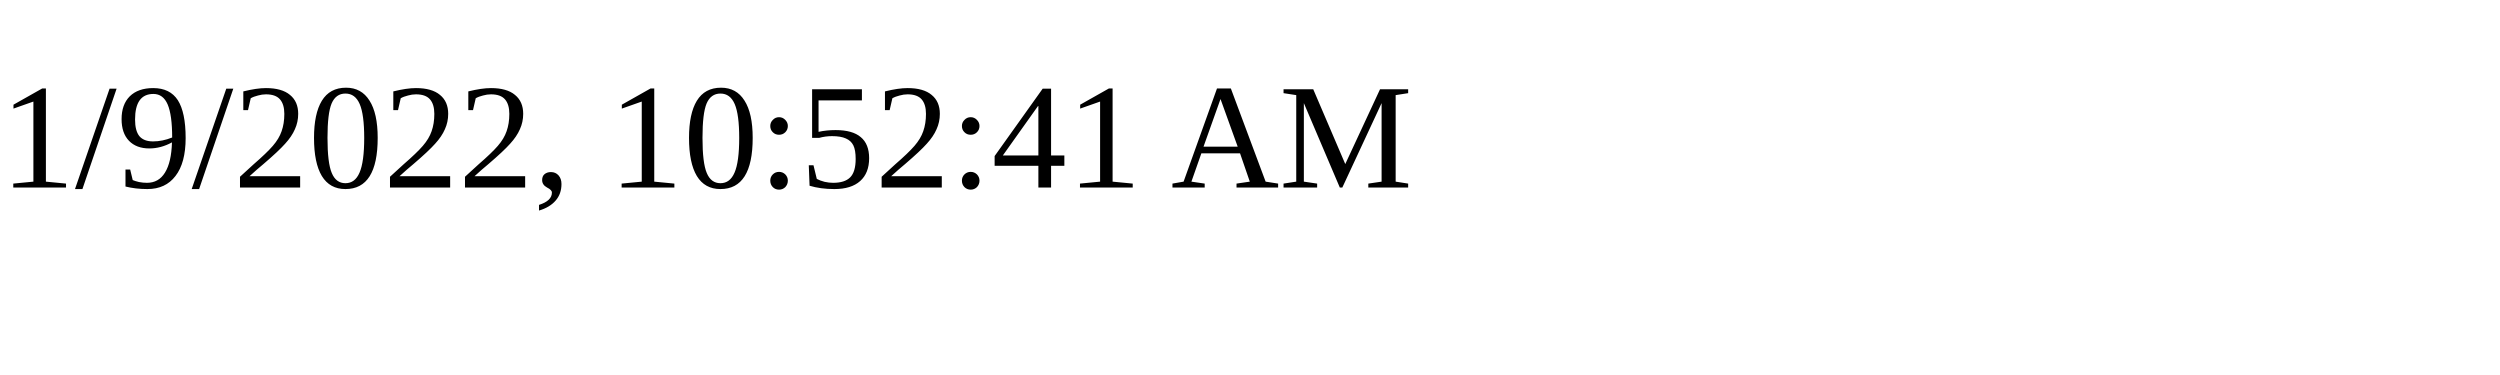
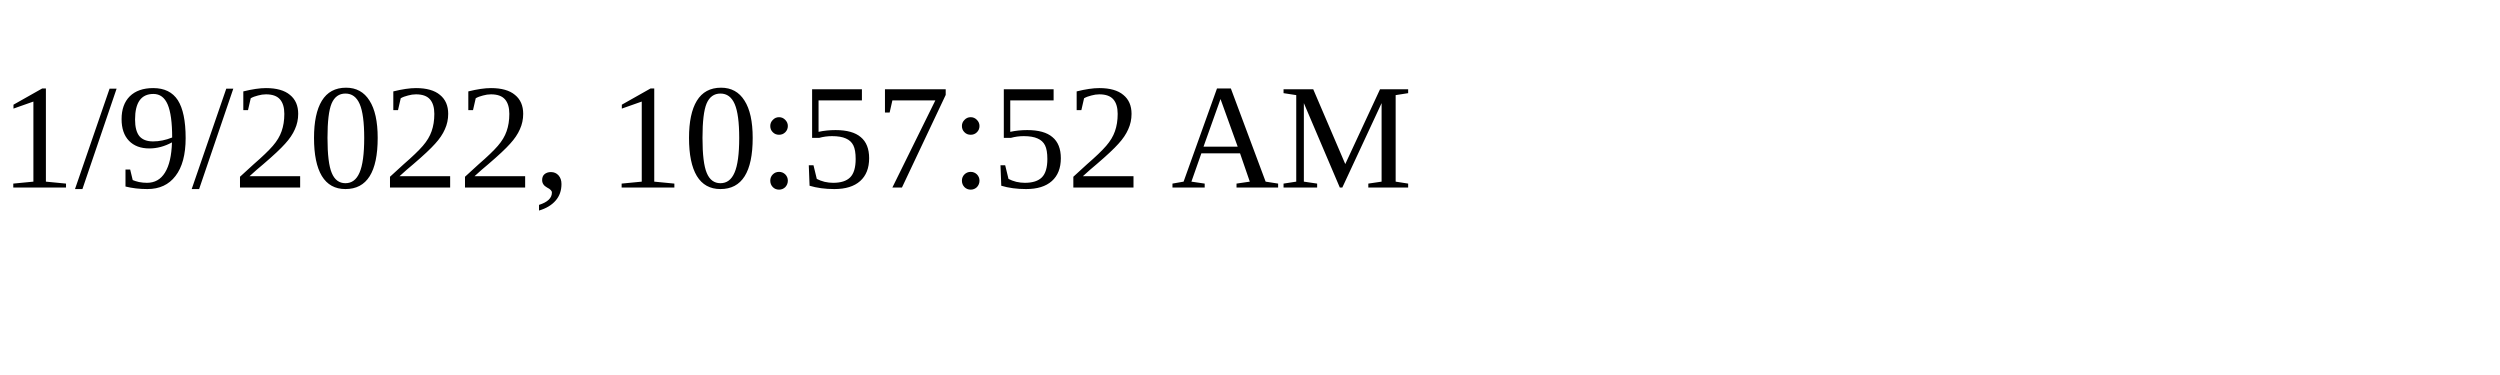
<svg xmlns="http://www.w3.org/2000/svg" height="30" width="200">
-   <text x="0" y="15">1/9/2022, 10:52:41 AM</text>
+   <text x="0" y="15">1/9/2022, 10:57:52 AM</text>
</svg>
